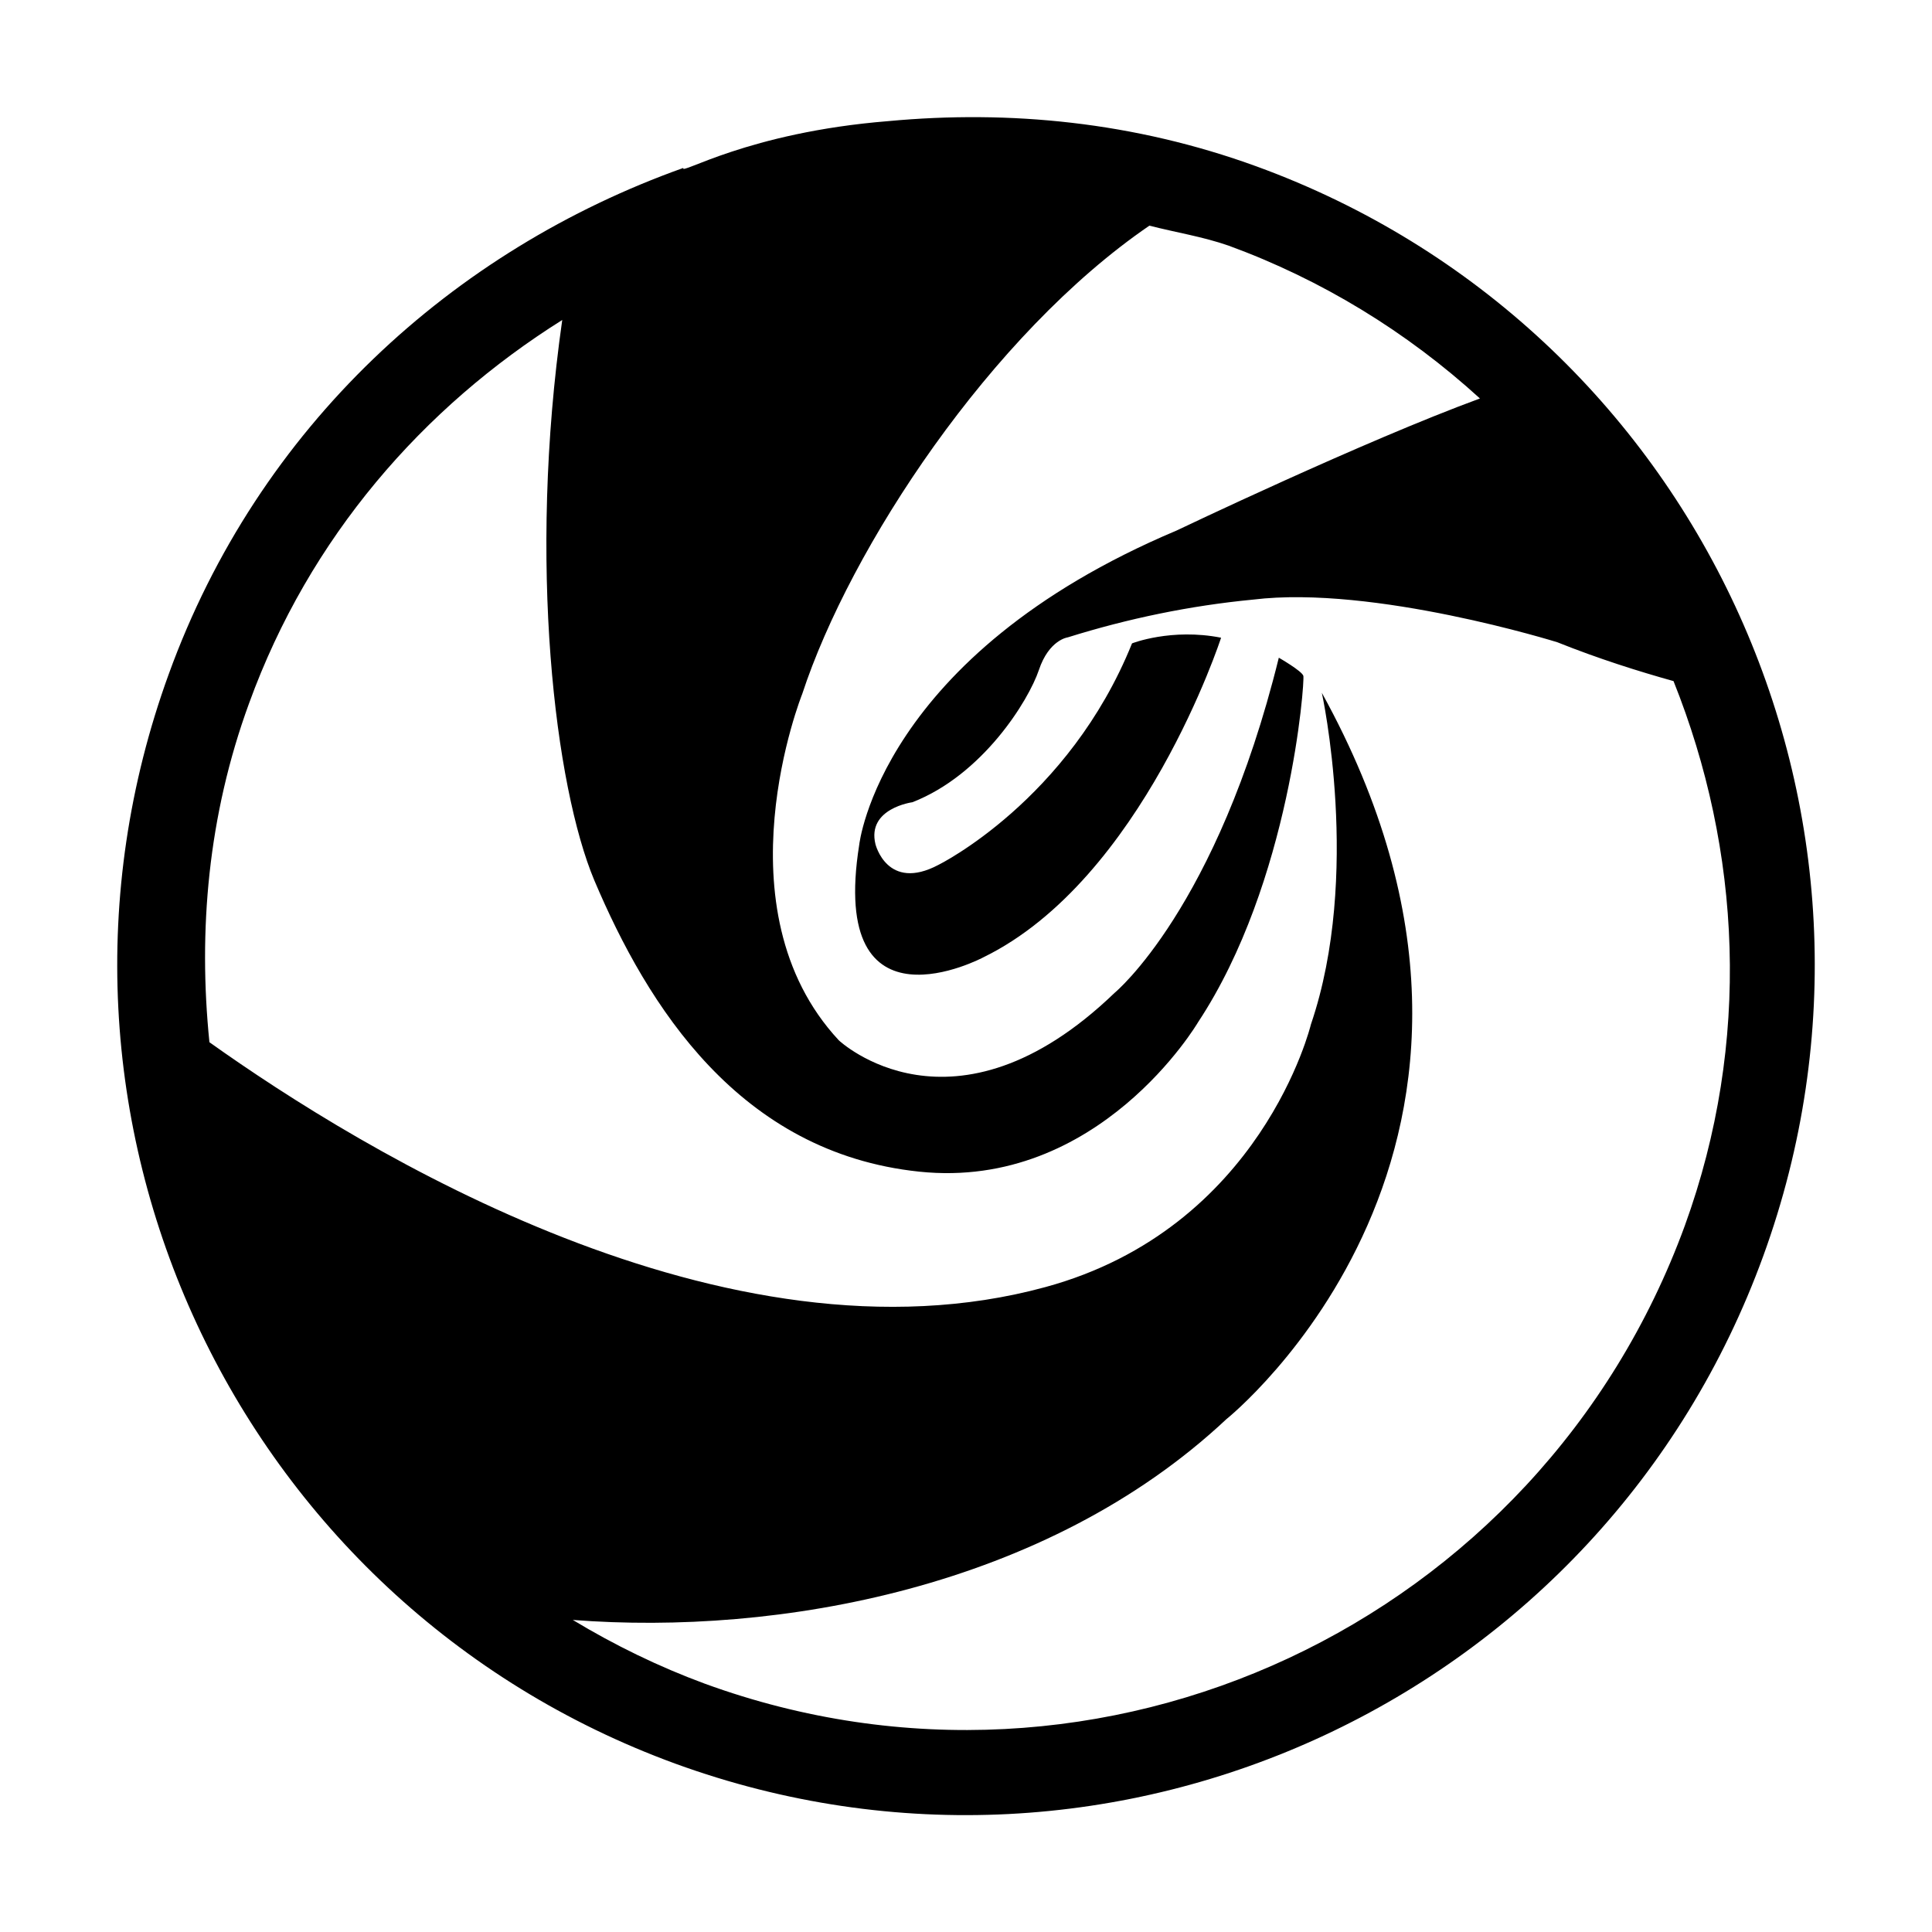
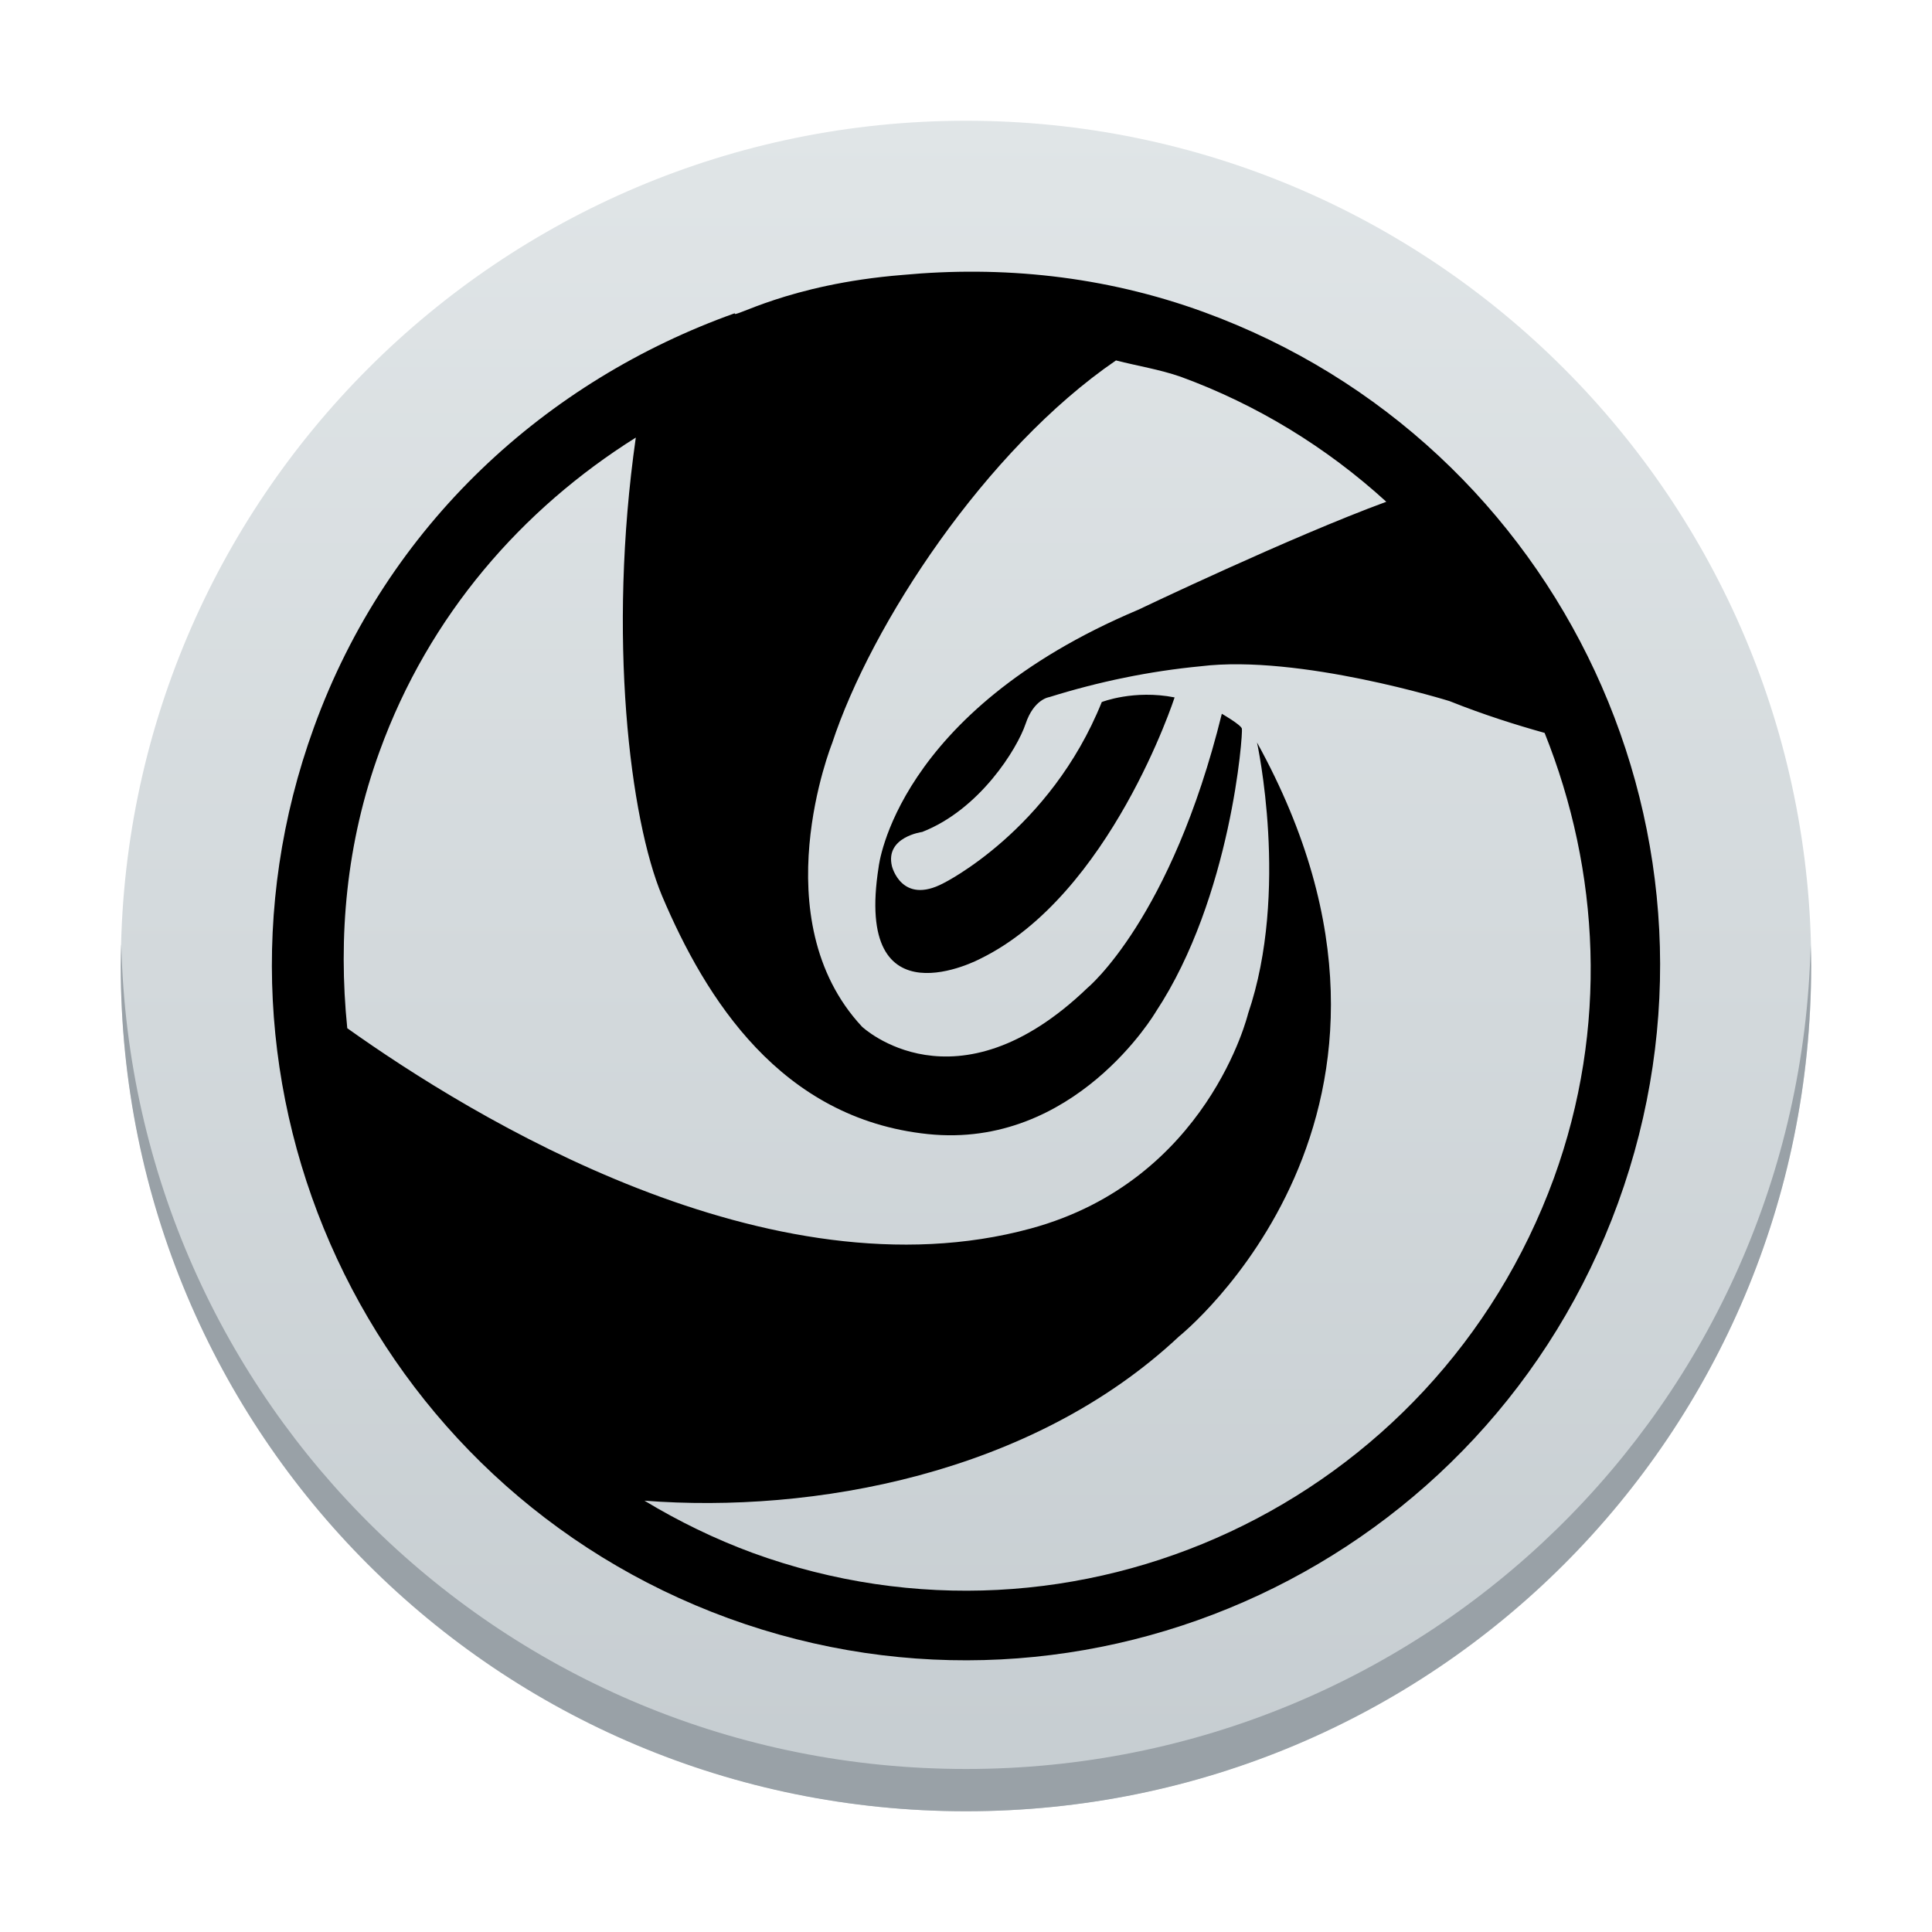
- <svg xmlns="http://www.w3.org/2000/svg" version="1.1" id="Layer_1" x="0px" y="0px" viewBox="0 0 512 512" style="enable-background:new 0 0 512 512;" xml:space="preserve">
-   <g>
-     <g>
-       <path d="M333,44.1c-32.4-11.8-65.5-15-97.6-12c-37.3,3-55.4,14.5-54.3,12.4C120,66.3,68.5,113,44.7,178.7    C2.2,295.6,62.4,424.8,179,467.4c116.7,42.5,245.8-17.7,288.3-134.6S449.6,86.6,333,44.1L333,44.1z M186.8,446.2    c-12.2-4.5-23.9-10.2-35-16.9c54.4,4.2,125.4-8.4,173.2-53.2c0,0,91.3-72.9,25.3-192.5c0,0,10.6,48.3-2.9,87.9    c0,0-13,54-70.4,69.6c-84.7,23.1-181.2-36.2-221.5-64.9c-3-29.5-0.4-60,10.5-89.8c16-44.1,46.2-78.5,83-101.6    c-9.2,64.4-1.9,123.7,8.5,148.5c14.1,33.3,38.4,72.2,86.1,77.2c47.7,5,73.9-39.6,73.9-39.6c24.5-37.1,28.3-90.4,27.9-91.8    c-0.4-1.3-6.5-4.8-6.5-4.8c-16.4,66.5-43.5,88.8-43.5,88.8c-42.8,41.2-73.1,12.6-73.1,12.6c-32.5-34.9-9.7-91.8-9.7-91.8    c12.7-38.7,49.9-95.3,92-124.1c7,1.8,14.1,2.9,21,5.3c24.6,9,47.2,22.8,66.6,40.5c-30.8,11.3-80.4,35-80.4,35    c-78.7,33.2-84.1,83.3-84.1,83.3c-8.2,51.7,32.9,29.8,32.9,29.8c42.2-20.6,63-84.7,63-84.7c-13.2-2.6-23.6,1.5-23.6,1.5    c-16.8,41.7-51.3,58.7-51.3,58.7c-13.6,7.2-16.7-5.5-16.7-5.5c-2.3-9.5,9.8-11.1,9.8-11.1c18.7-7.3,30.8-27,33.5-35    c2.7-8.1,7.7-8.7,7.7-8.7c16-5,32.4-8.4,49.1-10c31.9-3.9,80.6,11.3,80.6,11.3c11,4.4,21.5,7.7,30.8,10.3    c17.9,44.7,20.7,95.6,3,144.3C408,430.2,291.8,484.5,186.8,446.2L186.8,446.2z" />
+ <svg xmlns="http://www.w3.org/2000/svg" xmlns:xlink="http://www.w3.org/1999/xlink" version="1.1" id="Layer_1" x="0px" y="0px" viewBox="0 0 32 32" xml:space="preserve" width="32" height="32">
+   <defs id="defs338">
+     <linearGradient id="a-6" y1="543.8" y2="503.8" x2="0" gradientUnits="userSpaceOnUse" gradientTransform="matrix(0.6999648,0,0,0.6999997,-301.985,-350.6599)">
+       <stop stop-color="#c6cdd1" id="stop2" />
+       <stop offset="1" stop-color="#e0e5e7" id="stop4" />
+     </linearGradient>
+     <linearGradient id="linearGradient3822">
+       <stop offset="0" stop-color="#bdc3c7" id="stop2257-1" />
+       <stop offset="1" stop-color="#eff0f1" id="stop2259-8" />
+     </linearGradient>
+     <linearGradient id="f-7-0" gradientUnits="userSpaceOnUse" x1="17.538" x2="17.538" xlink:href="#linearGradient3822" y1="26" y2="7.538" />
+     <linearGradient id="g-9-3" gradientUnits="userSpaceOnUse" x1="16" x2="19.077" xlink:href="#linearGradient3828" y1="7.923" y2="11" />
+     <linearGradient id="linearGradient3828">
+       <stop offset="0" stop-color="#292c2f" id="stop2276-2" />
+       <stop offset="1" stop-opacity="0" id="stop2278-0" />
+     </linearGradient>
+     <linearGradient id="h-2-0" gradientUnits="userSpaceOnUse" x1="8.308" x2="8.308" xlink:href="#linearGradient3833" y1="18.308" y2="7.154" />
+     <linearGradient id="linearGradient3833">
+       <stop offset="0" stop-color="#3b85b5" id="stop2269-3" />
+       <stop offset="1" stop-color="#54a3d8" id="stop2271-7" />
+     </linearGradient>
+     <linearGradient id="i-9-0" gradientUnits="userSpaceOnUse" x1="6.769" x2="17.538" xlink:href="#linearGradient3828" y1="7.154" y2="17.923" />
+     <linearGradient id="linearGradient3836" gradientTransform="matrix(0.38443,0,0,0.38462,3.698,3.692)" gradientUnits="userSpaceOnUse" x1="12" x2="12" xlink:href="#linearGradient3833" y1="38" y2="9" />
+     <linearGradient id="k-2-6" gradientUnits="userSpaceOnUse" x1="16" x2="16" xlink:href="#linearGradient3833" y1="26" y2="10.615" />
+     <linearGradient id="l-2-1" gradientUnits="userSpaceOnUse" x1="17.923" x2="17.923" y1="11.385" y2="6">
+       <stop offset="0" stop-color="#292c2f" id="stop2263-8-5" />
+       <stop offset="1" stop-color="#4d4d4d" id="stop2265-9-5" />
+     </linearGradient>
+   </defs>
+   <rect width="27.999" x="-30" y="2" stroke-opacity="0.55" rx="13.999" height="28" stroke-width="1.96" transform="scale(-1,1)" id="rect20" style="fill:url(#a-6)" />
+   <path fill="#99a1a7" d="M 2.008,15.65 C 2.005,15.767 2,15.882 2,16 2,23.756 8.244,30 15.999,30 c 7.756,0 13.999,-6.244 13.999,-14 0,-0.118 -0.005,-0.233 -0.008,-0.35 C 29.806,23.243 23.635,29.3 16,29.3 8.362,29.3 2.194,23.243 2.009,15.65" id="path24" style="stroke-width:1.96;stroke-opacity:0.55" />
+   <g id="g333-3" transform="matrix(0.0511126,0,0,0.0511126,2.915174,2.913314)">
+     <g id="g331-7">
+       <path d="M 333,44.1 C 300.6,32.3 267.5,29.1 235.4,32.1 198.1,35.1 180,46.6 181.1,44.5 120,66.3 68.5,113 44.7,178.7 2.2,295.6 62.4,424.8 179,467.4 295.7,509.9 424.8,449.7 467.3,332.8 509.8,215.9 449.6,86.6 333,44.1 Z M 186.8,446.2 c -12.2,-4.5 -23.9,-10.2 -35,-16.9 54.4,4.2 125.4,-8.4 173.2,-53.2 0,0 91.3,-72.9 25.3,-192.5 0,0 10.6,48.3 -2.9,87.9 0,0 -13,54 -70.4,69.6 -84.7,23.1 -181.2,-36.2 -221.5,-64.9 -3,-29.5 -0.4,-60 10.5,-89.8 16,-44.1 46.2,-78.5 83,-101.6 -9.2,64.4 -1.9,123.7 8.5,148.5 14.1,33.3 38.4,72.2 86.1,77.2 47.7,5 73.9,-39.6 73.9,-39.6 24.5,-37.1 28.3,-90.4 27.9,-91.8 -0.4,-1.3 -6.5,-4.8 -6.5,-4.8 -16.4,66.5 -43.5,88.8 -43.5,88.8 -42.8,41.2 -73.1,12.6 -73.1,12.6 -32.5,-34.9 -9.7,-91.8 -9.7,-91.8 12.7,-38.7 49.9,-95.3 92,-124.1 7,1.8 14.1,2.9 21,5.3 24.6,9 47.2,22.8 66.6,40.5 -30.8,11.3 -80.4,35 -80.4,35 -78.7,33.2 -84.1,83.3 -84.1,83.3 -8.2,51.7 32.9,29.8 32.9,29.8 42.2,-20.6 63,-84.7 63,-84.7 -13.2,-2.6 -23.6,1.5 -23.6,1.5 -16.8,41.7 -51.3,58.7 -51.3,58.7 -13.6,7.2 -16.7,-5.5 -16.7,-5.5 -2.3,-9.5 9.8,-11.1 9.8,-11.1 18.7,-7.3 30.8,-27 33.5,-35 2.7,-8.1 7.7,-8.7 7.7,-8.7 16,-5 32.4,-8.4 49.1,-10 31.9,-3.9 80.6,11.3 80.6,11.3 11,4.4 21.5,7.7 30.8,10.3 17.9,44.7 20.7,95.6 3,144.3 C 408,430.2 291.8,484.5 186.8,446.2 Z" id="path329-5" />
    </g>
  </g>
</svg>
